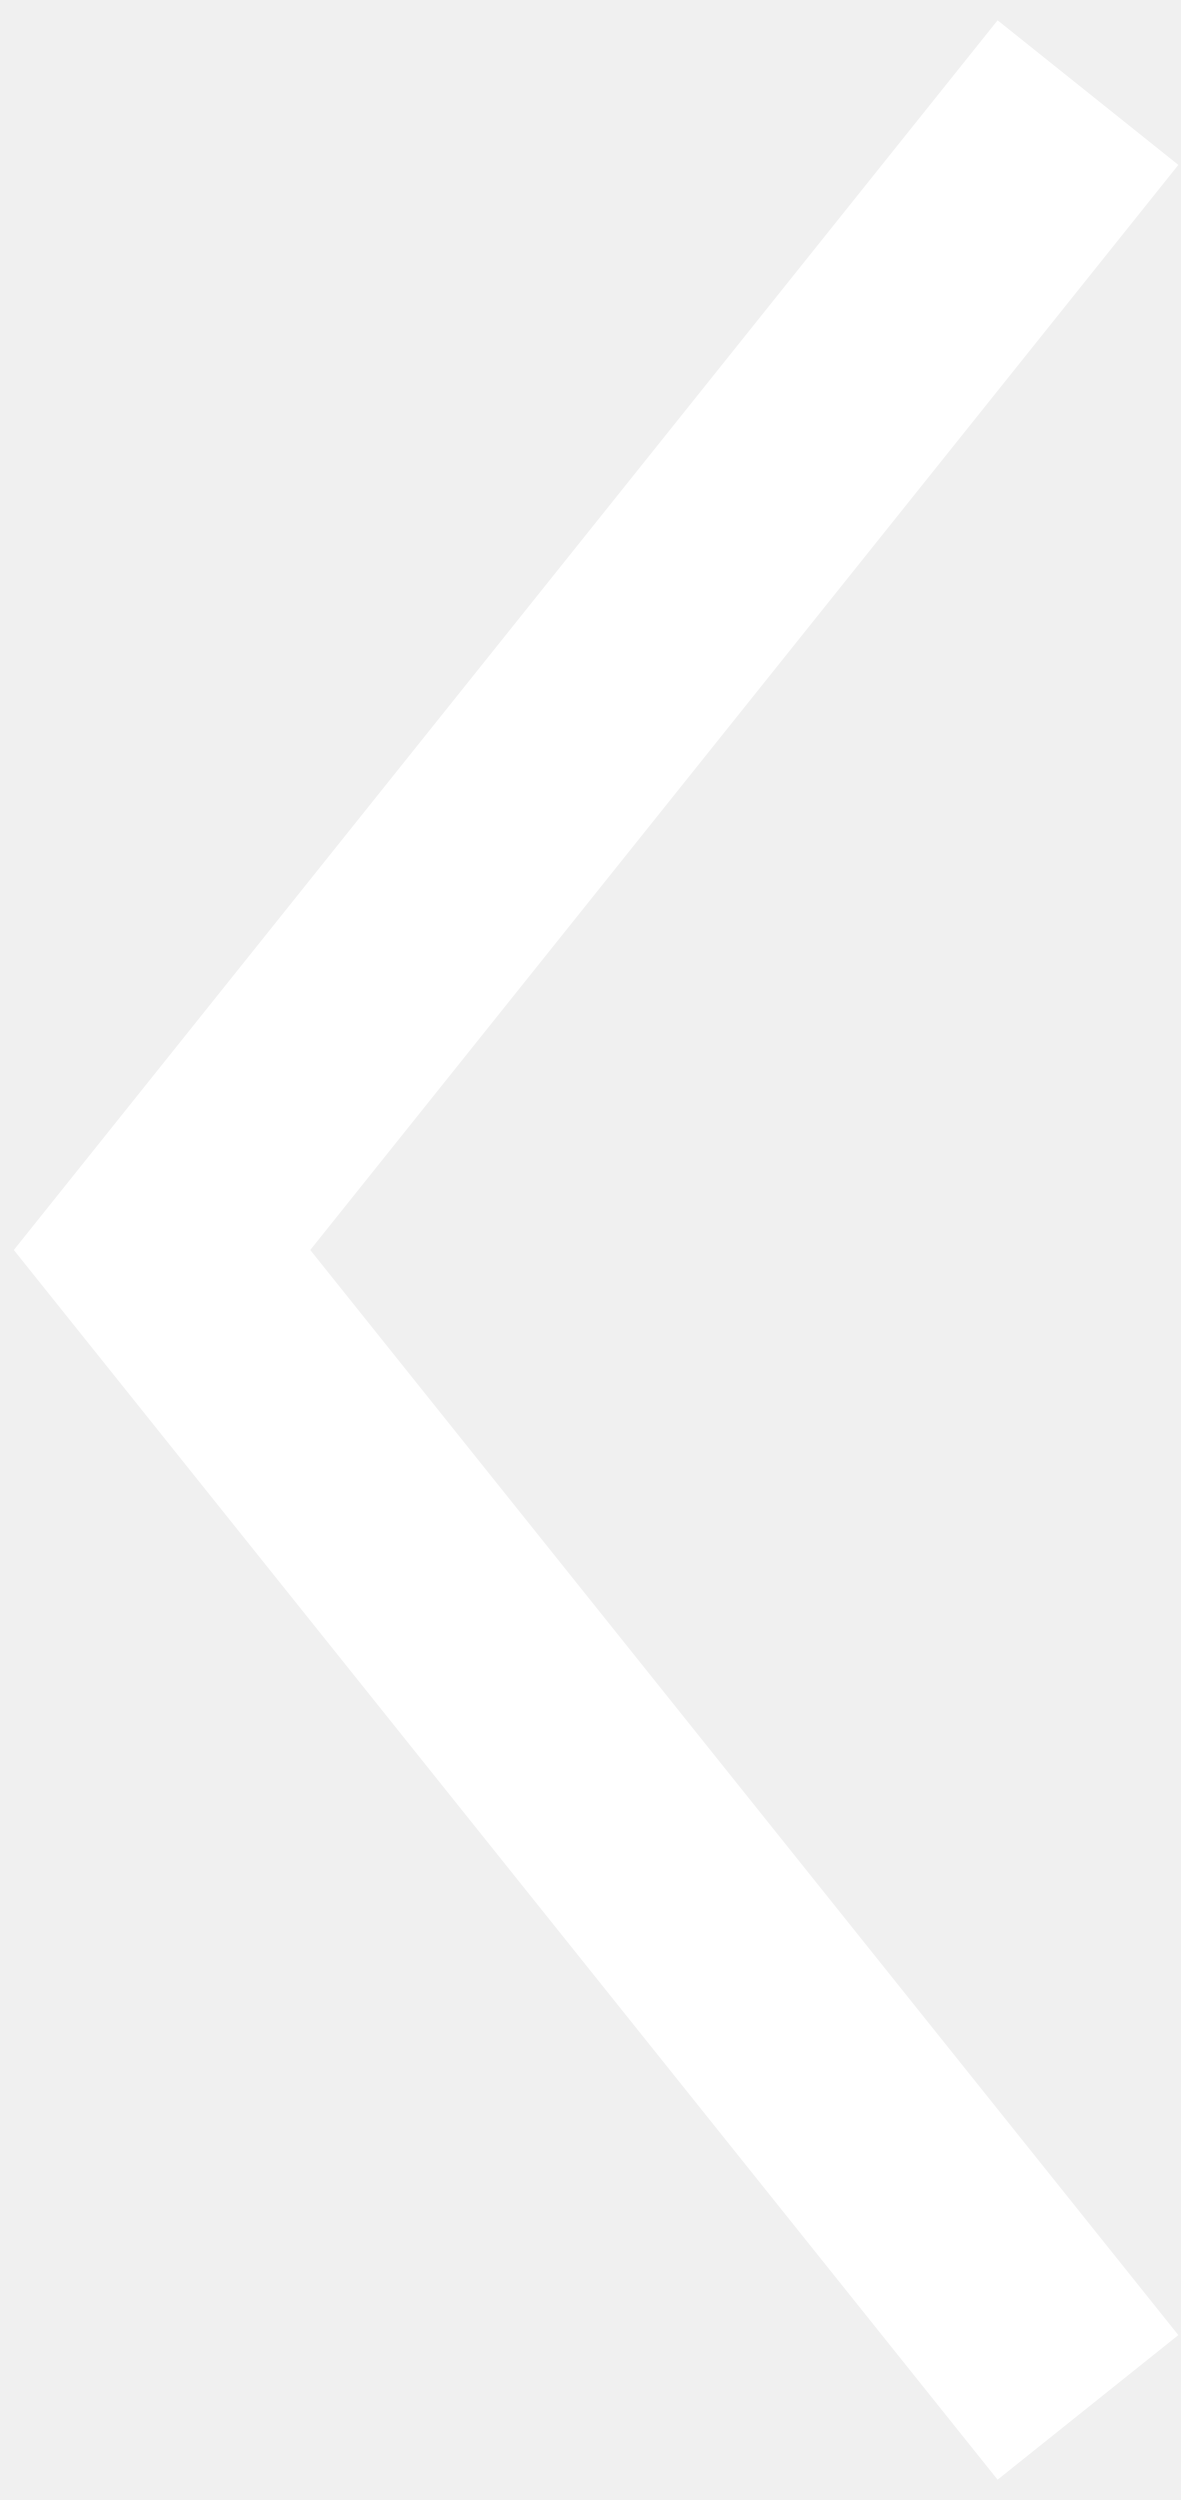
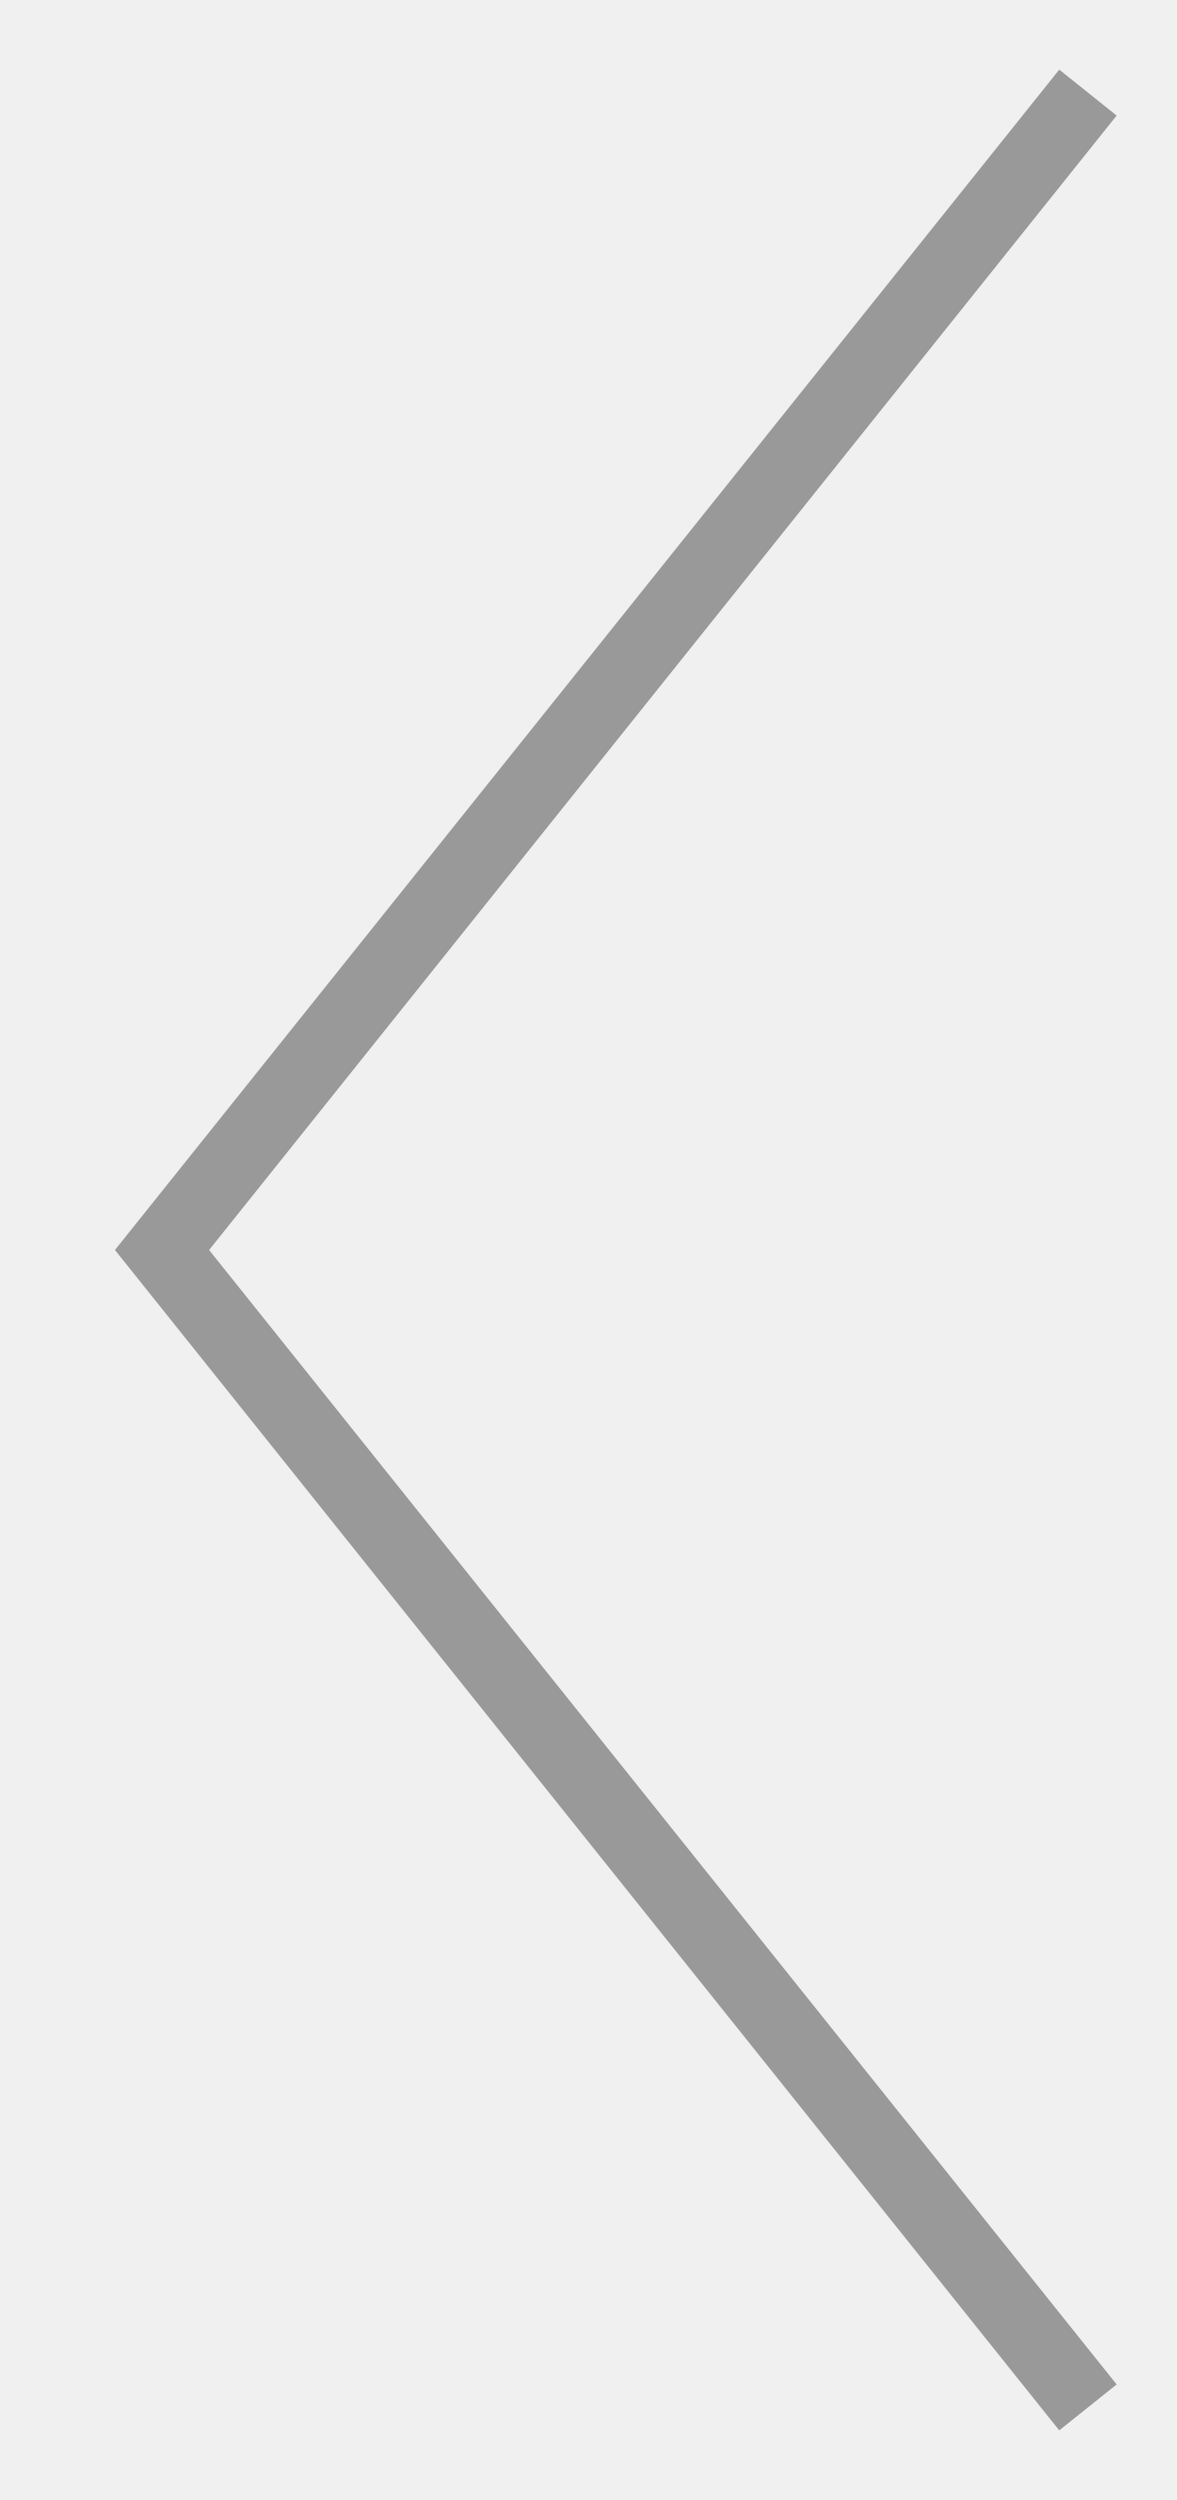
- <svg xmlns="http://www.w3.org/2000/svg" width="51" height="108" viewBox="0 0 51 108" fill="none">
-   <path d="M47 4L7 54L47 104" stroke="white" stroke-width="10" />
+ <svg xmlns="http://www.w3.org/2000/svg" width="32" height="68" viewBox="0 0 32 68" fill="none">
+   <path d="M29.592 2.519L4.407 34L29.592 65.481" stroke="#999999" stroke-width="2" />
</svg>
